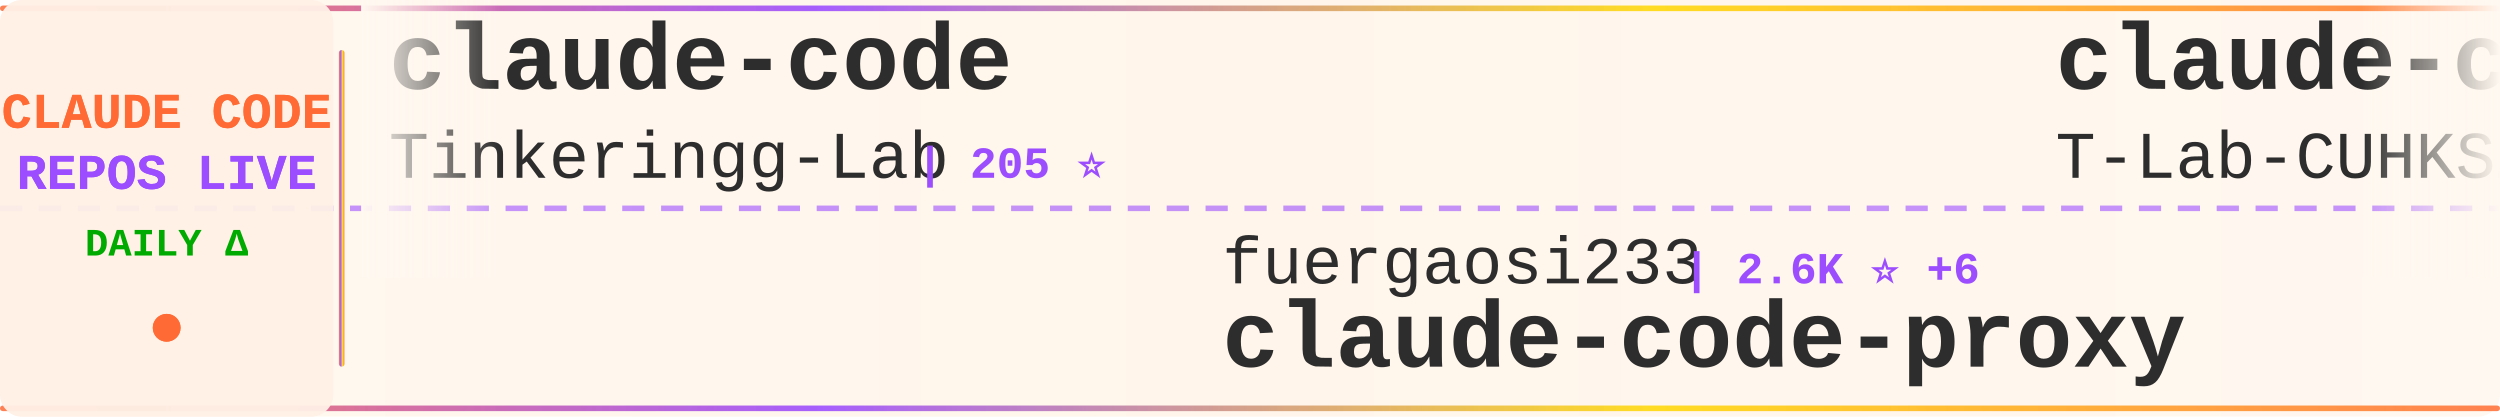
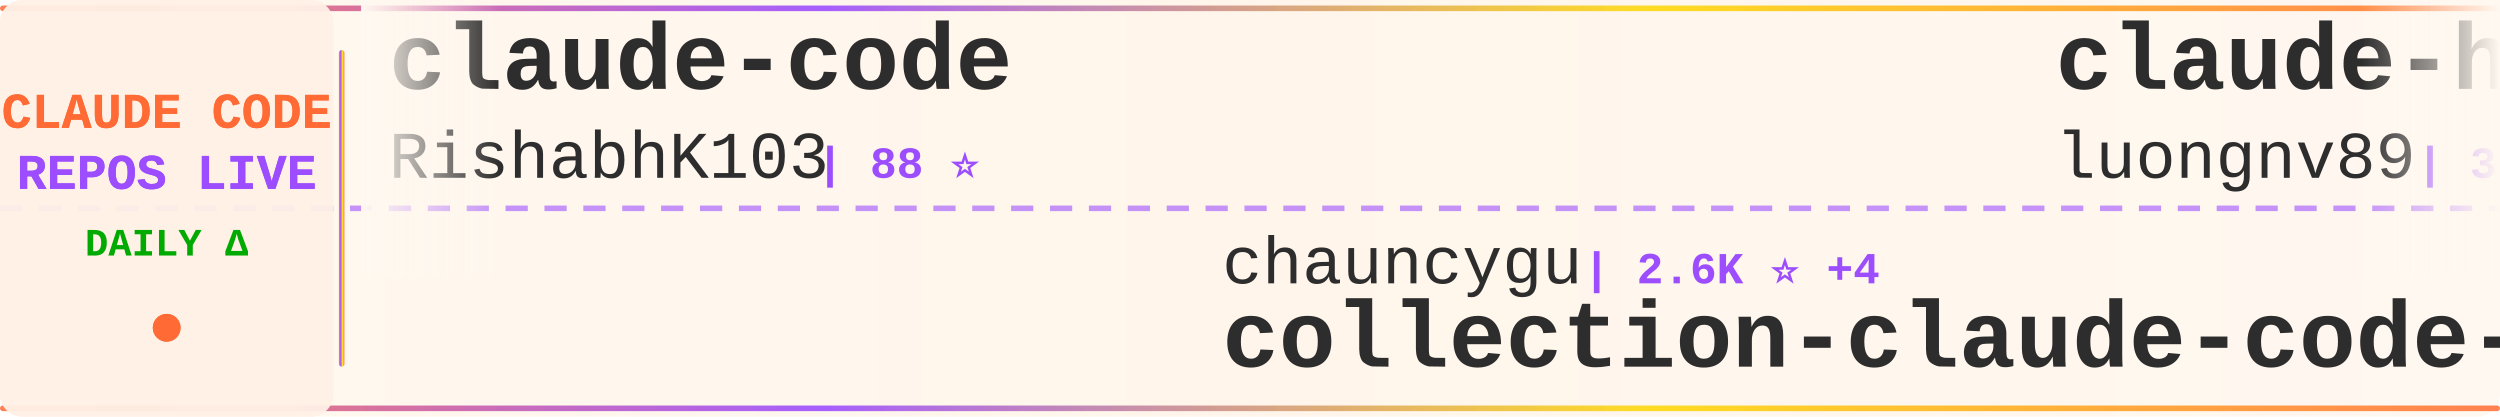
<svg xmlns="http://www.w3.org/2000/svg" width="900" height="150">
  <defs>
    <linearGradient id="tickerBg" x1="0%" y1="0%" x2="100%" y2="0%">
      <stop offset="0%" style="stop-color:#fff8f0;stop-opacity:0.98" />
      <stop offset="50%" style="stop-color:#fff5eb;stop-opacity:1" />
      <stop offset="100%" style="stop-color:#fff8f0;stop-opacity:0.98" />
    </linearGradient>
    <linearGradient id="borderGrad" x1="0%" y1="0%" x2="100%" y2="0%">
      <stop offset="0%" style="stop-color:#FF6B35;stop-opacity:0.85">
        <animate attributeName="stop-opacity" values="0.85;1;0.85" dur="2s" repeatCount="indefinite" />
      </stop>
      <stop offset="33%" style="stop-color:#9C4EFF;stop-opacity:0.9">
        <animate attributeName="stop-opacity" values="0.9;1;0.9" dur="2.2s" repeatCount="indefinite" />
      </stop>
      <stop offset="66%" style="stop-color:#FFD700;stop-opacity:0.85">
        <animate attributeName="stop-opacity" values="0.85;1;0.85" dur="1.8s" repeatCount="indefinite" />
      </stop>
      <stop offset="100%" style="stop-color:#FF6B35;stop-opacity:0.85">
        <animate attributeName="stop-opacity" values="0.85;1;0.85" dur="2s" repeatCount="indefinite" />
      </stop>
    </linearGradient>
    <filter id="textGlow">
      <feGaussianBlur stdDeviation="0.15" result="coloredBlur" />
      <feMerge>
        <feMergeNode in="coloredBlur" />
        <feMergeNode in="SourceGraphic" />
      </feMerge>
    </filter>
    <filter id="metricGlow">
      <feGaussianBlur stdDeviation="0.2" result="coloredBlur" />
      <feMerge>
        <feMergeNode in="coloredBlur" />
        <feMergeNode in="SourceGraphic" />
      </feMerge>
    </filter>
    <linearGradient id="leftFade" x1="0%" y1="0%" x2="100%" y2="0%">
      <stop offset="0%" style="stop-color:#fff8f0;stop-opacity:1" />
      <stop offset="100%" style="stop-color:#fff8f0;stop-opacity:0" />
    </linearGradient>
    <linearGradient id="rightFade" x1="0%" y1="0%" x2="100%" y2="0%">
      <stop offset="0%" style="stop-color:#fff8f0;stop-opacity:0" />
      <stop offset="100%" style="stop-color:#fff8f0;stop-opacity:1" />
    </linearGradient>
  </defs>
  <rect width="900" height="150" fill="url(#tickerBg)" rx="8" />
  <rect x="0" y="2" width="900" height="2" fill="url(#borderGrad)" rx="1" />
  <rect x="0" y="146" width="900" height="2" fill="url(#borderGrad)" rx="1" />
  <line x1="0" y1="75" x2="900" y2="75" stroke="#9C4EFF" stroke-width="2" stroke-dasharray="8 6" opacity="0.6" />
  <rect x="0" y="0" width="120" height="150" fill="#fff0e6" opacity="0.95" rx="8" />
  <text x="60" y="46" font-family="'Courier New', monospace" font-size="18" font-weight="bold" fill="#FF6B35" text-anchor="middle" filter="url(#textGlow)">
    CLAUDE CODE
  </text>
  <text x="60" y="68" font-family="'Courier New', monospace" font-size="18" font-weight="bold" fill="#9C4EFF" text-anchor="middle" filter="url(#textGlow)">
    REPOS LIVE
  </text>
  <text x="60" y="92" font-family="'Courier New', monospace" font-size="14" font-weight="bold" fill="#00aa00" text-anchor="middle">
    DAILY Δ
  </text>
  <circle cx="60" cy="118" r="5" fill="#FF6B35" filter="url(#metricGlow)">
    <animate attributeName="r" values="4;6;4" dur="1.5s" repeatCount="indefinite" />
    <animate attributeName="opacity" values="0.6;1;0.6" dur="1.5s" repeatCount="indefinite" />
  </circle>
  <rect x="122" y="18" width="2" height="114" fill="url(#borderGrad)" rx="1" />
  <clipPath id="tickerClip">
    <rect x="130" y="0" width="770" height="150" />
  </clipPath>
  <g clip-path="url(#tickerClip)">
    <g id="tickerItems">
      <animateTransform attributeName="transform" attributeType="XML" type="translate" from="0 0" to="-3000 0" dur="54s" repeatCount="indefinite" />
      <g transform="translate(0, 0)">
        <text x="140" y="32" font-family="'Courier New', monospace" font-size="34" font-weight="bold" fill="#2d2d2d">claude-code</text>
-         <text x="140" y="64" font-family="'Courier New', monospace" font-size="24" font-weight="normal" fill="#2d2d2d" opacity="1.0">Tinkeringg-Lab</text>
-         <text x="330" y="64" font-family="'Courier New', monospace" font-size="16" font-weight="bold" fill="#9C4EFF"> | 205 ⭐</text>
+         <text x="140" y="64" font-family="'Courier New', monospace" font-size="24" font-weight="normal" fill="#2d2d2d" opacity="1.0">RishabhK103</text>
+         <text x="294" y="64" font-family="'Courier New', monospace" font-size="16" font-weight="bold" fill="#9C4EFF"> | 88 ⭐</text>
      </g>
      <g transform="translate(300, 0)">
-         <text x="140" y="102" font-family="'Courier New', monospace" font-size="24" font-weight="normal" fill="#2d2d2d" opacity="1.0">fuergaosi233</text>
-         <text x="306" y="102" font-family="'Courier New', monospace" font-size="16" font-weight="bold" fill="#9C4EFF"> | 2.6K ⭐ +6</text>
-         <text x="140" y="132" font-family="'Courier New', monospace" font-size="34" font-weight="bold" fill="#2d2d2d">claude-code-proxy</text>
+         <text x="140" y="102" font-family="'Courier New', monospace" font-size="24" font-weight="normal" fill="#2d2d2d" opacity="1.0">chauncygu</text>
+         <text x="270" y="102" font-family="'Courier New', monospace" font-size="16" font-weight="bold" fill="#9C4EFF"> | 2.6K ⭐ +4</text>
+         <text x="140" y="132" font-family="'Courier New', monospace" font-size="34" font-weight="bold" fill="#2d2d2d">collection-claude-code-s...</text>
      </g>
      <g transform="translate(600, 0)">
-         <text x="140" y="32" font-family="'Courier New', monospace" font-size="34" font-weight="bold" fill="#2d2d2d">claude-code</text>
-         <text x="140" y="64" font-family="'Courier New', monospace" font-size="24" font-weight="normal" fill="#2d2d2d" opacity="1.0">T-Lab-CUHKSZ</text>
-         <text x="306" y="64" font-family="'Courier New', monospace" font-size="16" font-weight="bold" fill="#9C4EFF"> | 317 ⭐</text>
+         <text x="140" y="32" font-family="'Courier New', monospace" font-size="34" font-weight="bold" fill="#2d2d2d">claude-howto</text>
+         <text x="140" y="64" font-family="'Courier New', monospace" font-size="24" font-weight="normal" fill="#2d2d2d" opacity="1.0">luongnv89</text>
+         <text x="270" y="64" font-family="'Courier New', monospace" font-size="16" font-weight="bold" fill="#9C4EFF"> | 35.0K ⭐ +57</text>
      </g>
      <g transform="translate(900, 0)">
-         <text x="140" y="102" font-family="'Courier New', monospace" font-size="24" font-weight="normal" fill="#2d2d2d" opacity="1.0">carlvellotti</text>
-         <text x="306" y="102" font-family="'Courier New', monospace" font-size="16" font-weight="bold" fill="#9C4EFF"> | 2.1K ⭐ +2</text>
-         <text x="140" y="132" font-family="'Courier New', monospace" font-size="34" font-weight="bold" fill="#2d2d2d">claude-code-pm-course</text>
+         <text x="140" y="102" font-family="'Courier New', monospace" font-size="24" font-weight="normal" fill="#2d2d2d" opacity="1.0">Yuyz0112</text>
+         <text x="258" y="102" font-family="'Courier New', monospace" font-size="16" font-weight="bold" fill="#9C4EFF"> | 2.4K ⭐ +3</text>
+         <text x="140" y="132" font-family="'Courier New', monospace" font-size="34" font-weight="bold" fill="#2d2d2d">claude-code-reverse</text>
      </g>
      <g transform="translate(1200, 0)">
-         <text x="140" y="32" font-family="'Courier New', monospace" font-size="34" font-weight="bold" fill="#2d2d2d">claude-code-analysis</text>
-         <text x="140" y="64" font-family="'Courier New', monospace" font-size="24" font-weight="normal" fill="#2d2d2d" opacity="1.0">liuup</text>
-         <text x="222" y="64" font-family="'Courier New', monospace" font-size="16" font-weight="bold" fill="#9C4EFF"> | 3.0K ⭐ +27</text>
+         <text x="140" y="32" font-family="'Courier New', monospace" font-size="34" font-weight="bold" fill="#2d2d2d">claude-code</text>
+         <text x="140" y="64" font-family="'Courier New', monospace" font-size="24" font-weight="normal" fill="#2d2d2d" opacity="1.0">VineeTagarwaL-code</text>
+         <text x="378" y="64" font-family="'Courier New', monospace" font-size="16" font-weight="bold" fill="#9C4EFF"> | 276 ⭐</text>
      </g>
      <g transform="translate(1500, 0)">
-         <text x="140" y="102" font-family="'Courier New', monospace" font-size="24" font-weight="normal" fill="#2d2d2d" opacity="1.0">isboyjc</text>
-         <text x="246" y="102" font-family="'Courier New', monospace" font-size="16" font-weight="bold" fill="#9C4EFF"> | 158 ⭐</text>
-         <text x="140" y="132" font-family="'Courier New', monospace" font-size="34" font-weight="bold" fill="#2d2d2d">claude-code</text>
+         <text x="140" y="102" font-family="'Courier New', monospace" font-size="24" font-weight="normal" fill="#2d2d2d" opacity="1.0">darcyegb</text>
+         <text x="258" y="102" font-family="'Courier New', monospace" font-size="16" font-weight="bold" fill="#9C4EFF"> | 715 ⭐ +2</text>
+         <text x="140" y="132" font-family="'Courier New', monospace" font-size="34" font-weight="bold" fill="#2d2d2d">ClaudeCodeAgents</text>
      </g>
      <g transform="translate(1800, 0)">
-         <text x="140" y="32" font-family="'Courier New', monospace" font-size="34" font-weight="bold" fill="#2d2d2d">claude-code-hub</text>
-         <text x="140" y="64" font-family="'Courier New', monospace" font-size="24" font-weight="normal" fill="#2d2d2d" opacity="1.0">ding113</text>
-         <text x="246" y="64" font-family="'Courier New', monospace" font-size="16" font-weight="bold" fill="#9C4EFF"> | 3.0K ⭐ +13</text>
+         <text x="140" y="32" font-family="'Courier New', monospace" font-size="34" font-weight="bold" fill="#2d2d2d">claude-code-best-practic...</text>
+         <text x="140" y="64" font-family="'Courier New', monospace" font-size="24" font-weight="normal" fill="#2d2d2d" opacity="1.0">shanraisshan</text>
+         <text x="306" y="64" font-family="'Courier New', monospace" font-size="16" font-weight="bold" fill="#9C4EFF"> | 56.5K ⭐ +136</text>
      </g>
      <g transform="translate(2100, 0)">
-         <text x="140" y="102" font-family="'Courier New', monospace" font-size="24" font-weight="normal" fill="#2d2d2d" opacity="1.0">centminmod</text>
-         <text x="282" y="102" font-family="'Courier New', monospace" font-size="16" font-weight="bold" fill="#9C4EFF"> | 2.4K ⭐ +5</text>
-         <text x="140" y="132" font-family="'Courier New', monospace" font-size="34" font-weight="bold" fill="#2d2d2d">my-claude-code-setup</text>
+         <text x="140" y="102" font-family="'Courier New', monospace" font-size="24" font-weight="normal" fill="#2d2d2d" opacity="1.0">ChinaSiro</text>
+         <text x="270" y="102" font-family="'Courier New', monospace" font-size="16" font-weight="bold" fill="#9C4EFF"> | 9.3K ⭐ +12</text>
+         <text x="140" y="132" font-family="'Courier New', monospace" font-size="34" font-weight="bold" fill="#2d2d2d">claude-code-sourcemap</text>
      </g>
      <g transform="translate(2400, 0)">
        <text x="140" y="32" font-family="'Courier New', monospace" font-size="34" font-weight="bold" fill="#2d2d2d">claude-code</text>
-         <text x="140" y="64" font-family="'Courier New', monospace" font-size="24" font-weight="normal" fill="#2d2d2d" opacity="1.0">Onewon</text>
-         <text x="234" y="64" font-family="'Courier New', monospace" font-size="16" font-weight="bold" fill="#9C4EFF"> | 181 ⭐</text>
+         <text x="140" y="64" font-family="'Courier New', monospace" font-size="24" font-weight="normal" fill="#2d2d2d" opacity="1.0">lowcortisolprogrammer</text>
+         <text x="414" y="64" font-family="'Courier New', monospace" font-size="16" font-weight="bold" fill="#9C4EFF"> | 172 ⭐</text>
      </g>
      <g transform="translate(2700, 0)">
-         <text x="140" y="102" font-family="'Courier New', monospace" font-size="24" font-weight="normal" fill="#2d2d2d" opacity="1.0">pengchengneo</text>
-         <text x="306" y="102" font-family="'Courier New', monospace" font-size="16" font-weight="bold" fill="#9C4EFF"> | 1.5K ⭐ +4</text>
-         <text x="140" y="132" font-family="'Courier New', monospace" font-size="34" font-weight="bold" fill="#2d2d2d">Claude-Code</text>
+         <text x="140" y="102" font-family="'Courier New', monospace" font-size="24" font-weight="normal" fill="#2d2d2d" opacity="1.0">edmund-io</text>
+         <text x="270" y="102" font-family="'Courier New', monospace" font-size="16" font-weight="bold" fill="#9C4EFF"> | 1.5K ⭐ +1</text>
+         <text x="140" y="132" font-family="'Courier New', monospace" font-size="34" font-weight="bold" fill="#2d2d2d">edmunds-claude-code</text>
      </g>
      <g transform="translate(3000, 0)">
        <text x="140" y="32" font-family="'Courier New', monospace" font-size="34" font-weight="bold" fill="#2d2d2d">claude-code</text>
-         <text x="140" y="64" font-family="'Courier New', monospace" font-size="24" font-weight="normal" fill="#2d2d2d" opacity="1.0">Tinkeringg-Lab</text>
-         <text x="330" y="64" font-family="'Courier New', monospace" font-size="16" font-weight="bold" fill="#9C4EFF"> | 205 ⭐</text>
+         <text x="140" y="64" font-family="'Courier New', monospace" font-size="24" font-weight="normal" fill="#2d2d2d" opacity="1.0">RishabhK103</text>
+         <text x="294" y="64" font-family="'Courier New', monospace" font-size="16" font-weight="bold" fill="#9C4EFF"> | 88 ⭐</text>
      </g>
      <g transform="translate(3300, 0)">
-         <text x="140" y="102" font-family="'Courier New', monospace" font-size="24" font-weight="normal" fill="#2d2d2d" opacity="1.0">fuergaosi233</text>
-         <text x="306" y="102" font-family="'Courier New', monospace" font-size="16" font-weight="bold" fill="#9C4EFF"> | 2.6K ⭐ +6</text>
-         <text x="140" y="132" font-family="'Courier New', monospace" font-size="34" font-weight="bold" fill="#2d2d2d">claude-code-proxy</text>
+         <text x="140" y="102" font-family="'Courier New', monospace" font-size="24" font-weight="normal" fill="#2d2d2d" opacity="1.0">chauncygu</text>
+         <text x="270" y="102" font-family="'Courier New', monospace" font-size="16" font-weight="bold" fill="#9C4EFF"> | 2.6K ⭐ +4</text>
+         <text x="140" y="132" font-family="'Courier New', monospace" font-size="34" font-weight="bold" fill="#2d2d2d">collection-claude-code-s...</text>
      </g>
      <g transform="translate(3600, 0)">
-         <text x="140" y="32" font-family="'Courier New', monospace" font-size="34" font-weight="bold" fill="#2d2d2d">claude-code</text>
-         <text x="140" y="64" font-family="'Courier New', monospace" font-size="24" font-weight="normal" fill="#2d2d2d" opacity="1.0">T-Lab-CUHKSZ</text>
-         <text x="306" y="64" font-family="'Courier New', monospace" font-size="16" font-weight="bold" fill="#9C4EFF"> | 317 ⭐</text>
+         <text x="140" y="32" font-family="'Courier New', monospace" font-size="34" font-weight="bold" fill="#2d2d2d">claude-howto</text>
+         <text x="140" y="64" font-family="'Courier New', monospace" font-size="24" font-weight="normal" fill="#2d2d2d" opacity="1.0">luongnv89</text>
+         <text x="270" y="64" font-family="'Courier New', monospace" font-size="16" font-weight="bold" fill="#9C4EFF"> | 35.0K ⭐ +57</text>
      </g>
      <g transform="translate(3900, 0)">
-         <text x="140" y="102" font-family="'Courier New', monospace" font-size="24" font-weight="normal" fill="#2d2d2d" opacity="1.0">carlvellotti</text>
-         <text x="306" y="102" font-family="'Courier New', monospace" font-size="16" font-weight="bold" fill="#9C4EFF"> | 2.1K ⭐ +2</text>
-         <text x="140" y="132" font-family="'Courier New', monospace" font-size="34" font-weight="bold" fill="#2d2d2d">claude-code-pm-course</text>
+         <text x="140" y="102" font-family="'Courier New', monospace" font-size="24" font-weight="normal" fill="#2d2d2d" opacity="1.0">Yuyz0112</text>
+         <text x="258" y="102" font-family="'Courier New', monospace" font-size="16" font-weight="bold" fill="#9C4EFF"> | 2.4K ⭐ +3</text>
+         <text x="140" y="132" font-family="'Courier New', monospace" font-size="34" font-weight="bold" fill="#2d2d2d">claude-code-reverse</text>
      </g>
    </g>
  </g>
  <rect x="130" y="0" width="50" height="100" fill="url(#leftFade)" />
  <rect x="850" y="0" width="50" height="100" fill="url(#rightFade)" />
</svg>
